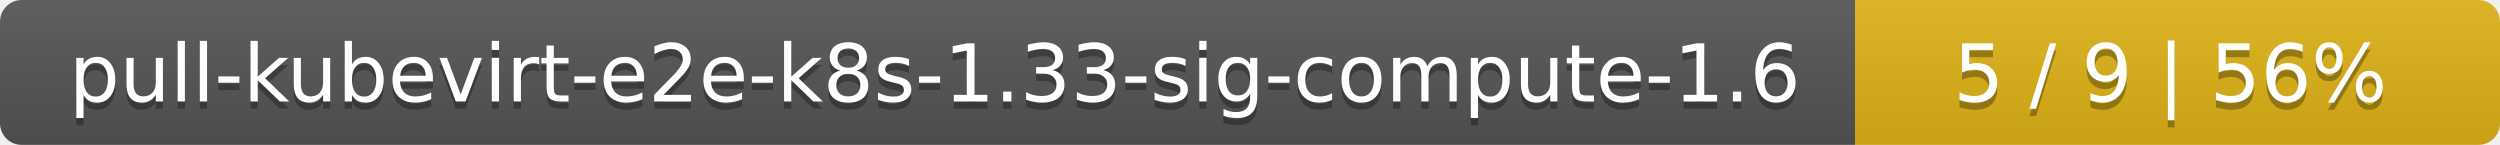
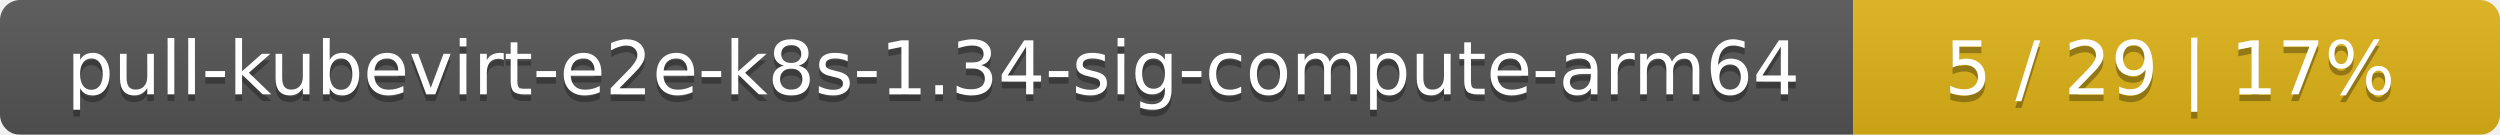
- <svg xmlns="http://www.w3.org/2000/svg" width="345" height="20">
+ <svg xmlns="http://www.w3.org/2000/svg" width="371" height="20">
  <linearGradient id="smooth" x2="0" y2="100%">
    <stop offset="0" stop-color="#bbb" stop-opacity=".1" />
    <stop offset="1" stop-opacity=".1" />
  </linearGradient>
  <mask id="round">
-     <rect width="345" height="20" rx="3" fill="#fff" />
+     <rect width="371" height="20" rx="3" fill="#fff" />
  </mask>
  <g mask="url(#round)">
-     <rect width="256" height="20" fill="#555" />
-     <rect x="256" width="89" height="20" fill="#dfb317" />
-     <rect width="345" height="20" fill="url(#smooth)" />
+     <rect width="275" height="20" fill="#555" />
+     <rect x="275" width="96" height="20" fill="#dfb317" />
+     <rect width="371" height="20" fill="url(#smooth)" />
  </g>
  <g fill="#fff" text-anchor="middle" font-family="DejaVu Sans,Verdana,Geneva,sans-serif" font-size="11">
-     <text x="129" y="15" fill="#010101" fill-opacity=".3">pull-kubevirt-e2e-k8s-1.33-sig-compute-1.6</text>
-     <text x="129" y="14">pull-kubevirt-e2e-k8s-1.33-sig-compute-1.6</text>
-     <text x="299.5" y="15" fill="#010101" fill-opacity=".3">5 / 9    |    56%</text>
-     <text x="299.5" y="14">5 / 9    |    56%</text>
+     <text x="138.5" y="15" fill="#010101" fill-opacity=".3">pull-kubevirt-e2e-k8s-1.34-sig-compute-arm64</text>
+     <text x="138.5" y="14">pull-kubevirt-e2e-k8s-1.34-sig-compute-arm64</text>
+     <text x="322" y="15" fill="#010101" fill-opacity=".3">5 / 29    |    17%</text>
+     <text x="322" y="14">5 / 29    |    17%</text>
  </g>
</svg>
